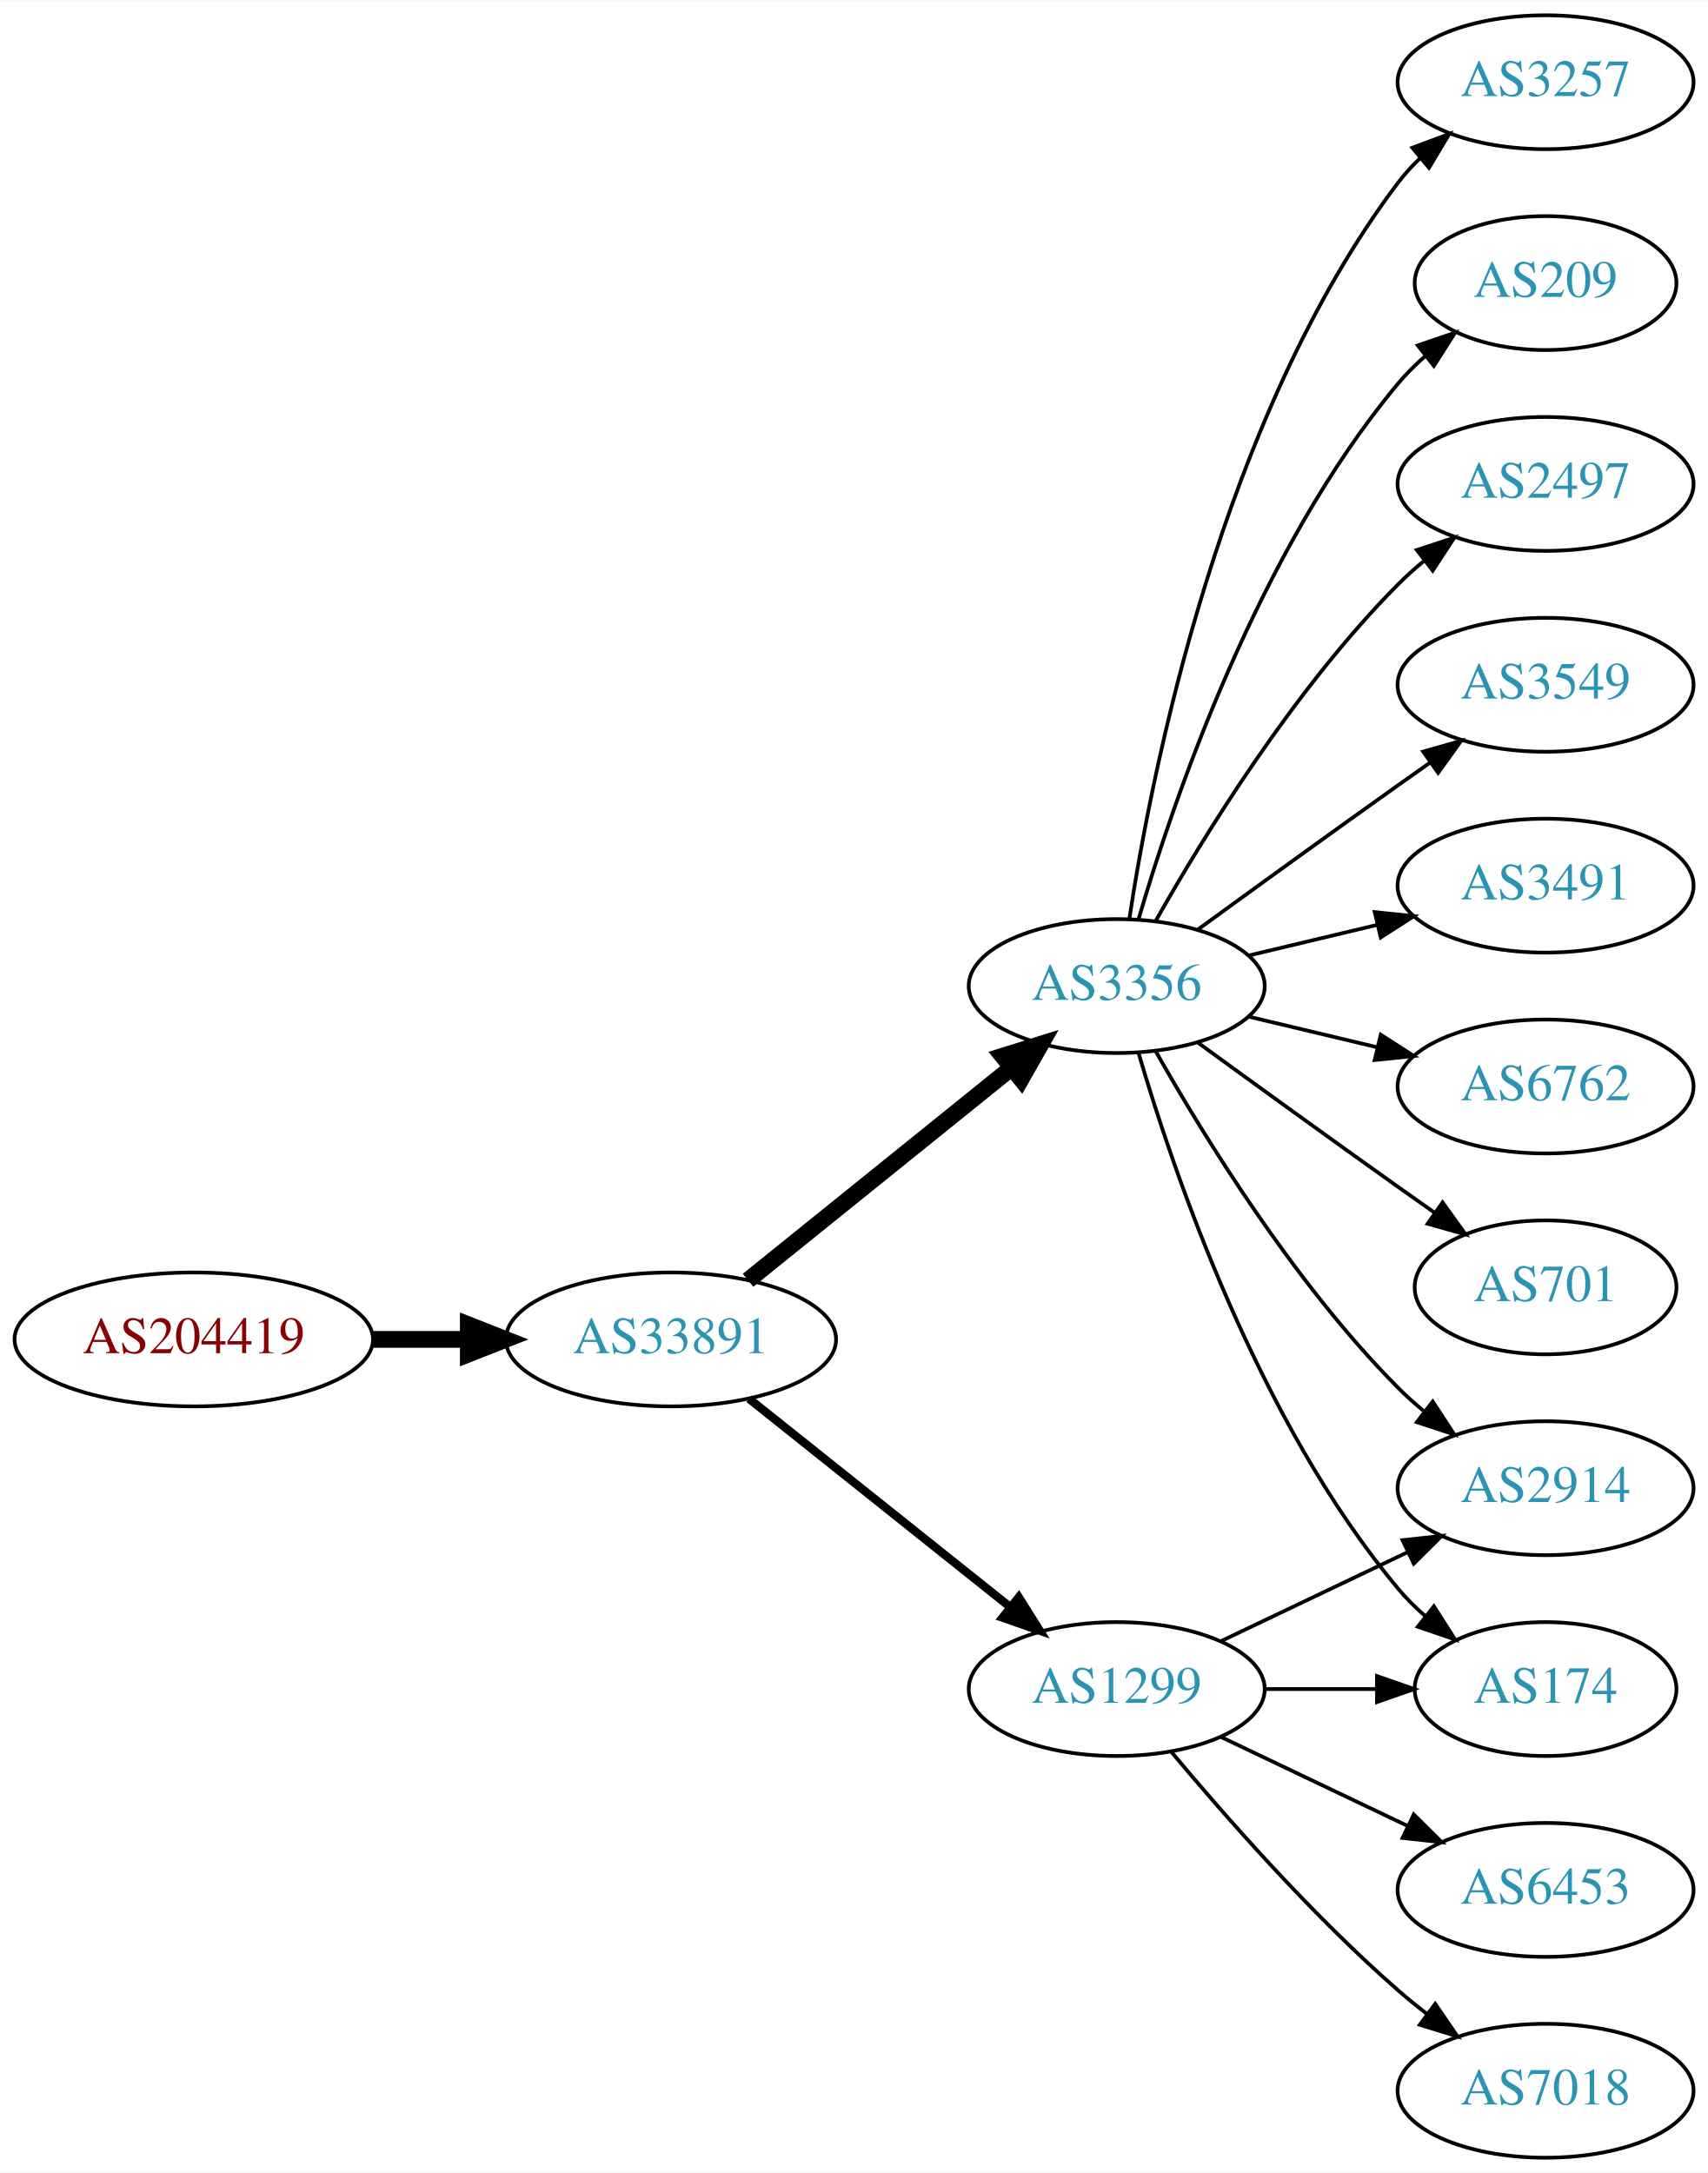
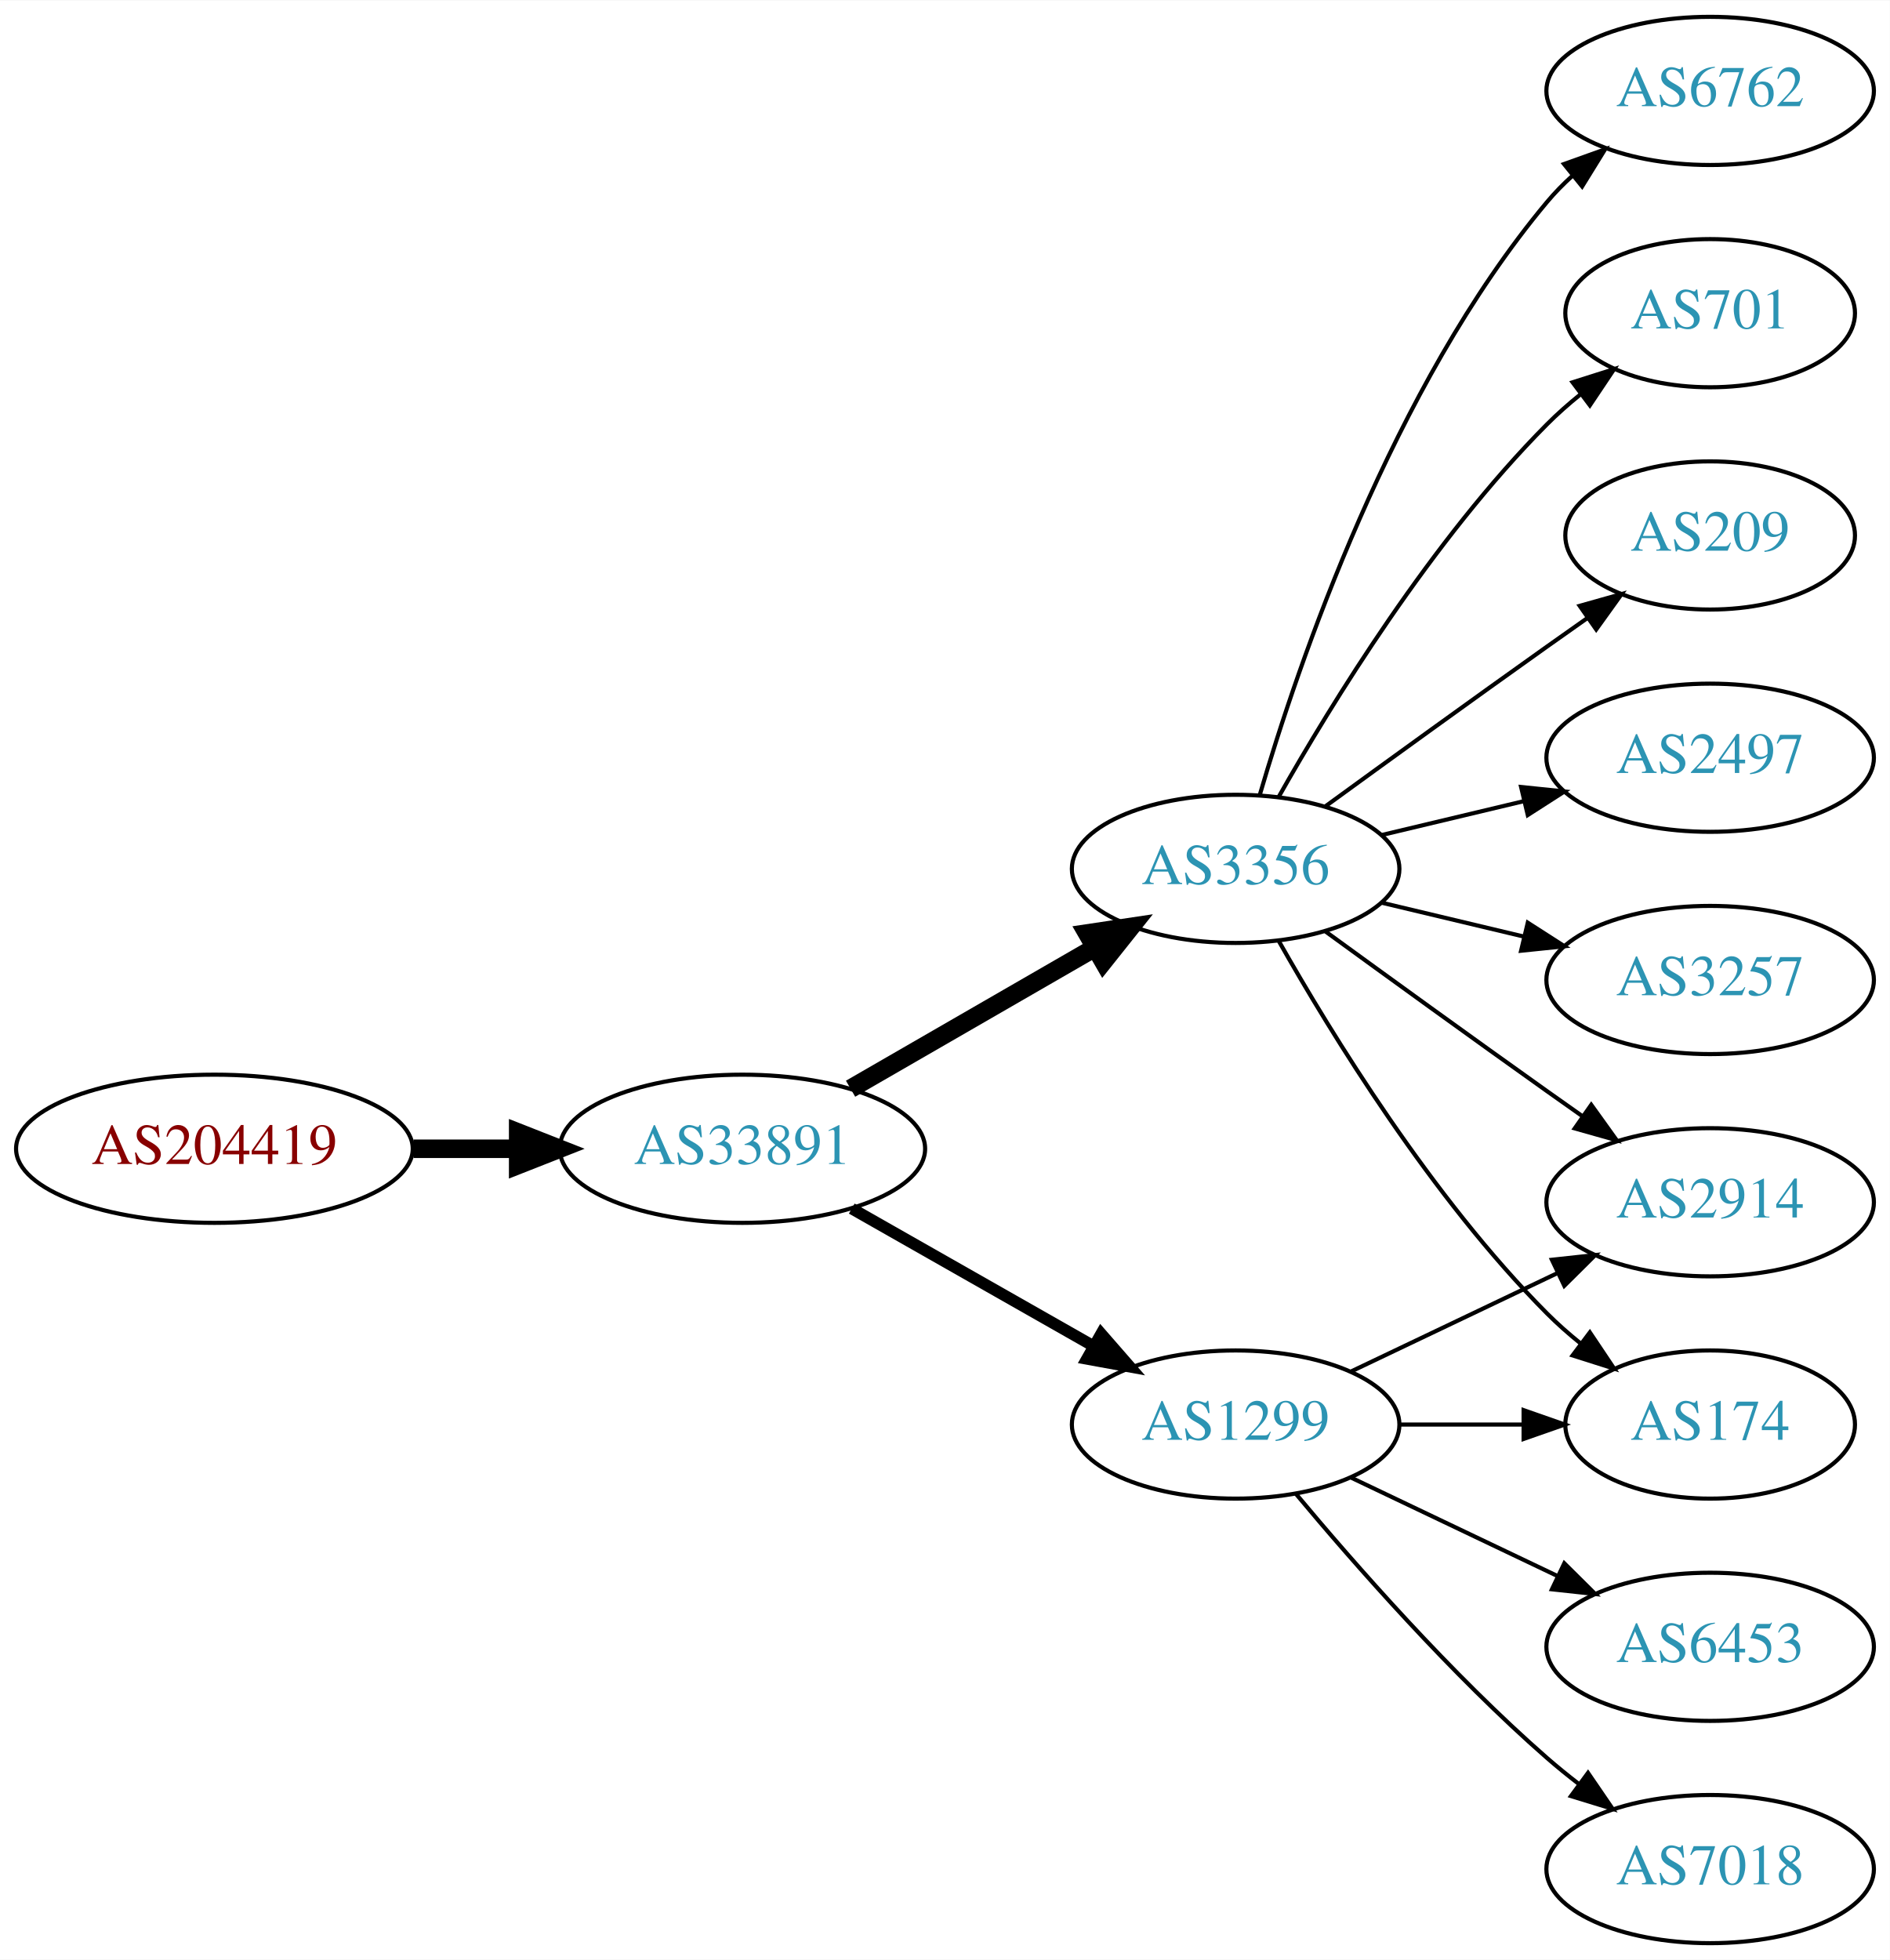
- <svg xmlns="http://www.w3.org/2000/svg" xmlns:xlink="http://www.w3.org/1999/xlink" width="459pt" height="584pt" viewBox="0.00 0.00 459.17 584.00">
-   <g id="graph0" class="graph" transform="scale(1 1) rotate(0) translate(4 580)">
-     <polygon fill="white" stroke="none" points="-4,4 -4,-580 455.17,-580 455.17,4 -4,4" />
+ <svg xmlns="http://www.w3.org/2000/svg" xmlns:xlink="http://www.w3.org/1999/xlink" width="459pt" height="476pt" viewBox="0.00 0.00 459.17 476.00">
+   <g id="graph0" class="graph" transform="scale(1 1) rotate(0) translate(4 472)">
+     <polygon fill="white" stroke="none" points="-4,4 -4,-472 455.17,-472 455.17,4 -4,4" />
    <g id="node1" class="node">
      <g id="a_node1">
        <a xlink:href="/asn/204419" xlink:title="AS204419 ~ Smart-Connect [AT]">
-           <ellipse fill="#ffffff" stroke="black" cx="48.096" cy="-220" rx="48.192" ry="18" />
-           <text text-anchor="middle" x="48.096" y="-216.3" font-family="Times,serif" font-size="14.00" fill="#880000">AS204419</text>
+           <ellipse fill="#ffffff" stroke="black" cx="48.096" cy="-193" rx="48.192" ry="18" />
+           <text text-anchor="middle" x="48.096" y="-189.3" font-family="Times,serif" font-size="14.00" fill="#880000">AS204419</text>
        </a>
      </g>
    </g>
    <g id="node2" class="node">
      <g id="a_node2">
        <a xlink:href="/asn/33891" xlink:title="AS33891 ~ CORE-BACKBONE GMBH GLOBAL NETWORK [DE]">
-           <ellipse fill="#ffffff" stroke="black" cx="176.388" cy="-220" rx="44.393" ry="18" />
-           <text text-anchor="middle" x="176.388" y="-216.3" font-family="Times,serif" font-size="14.00" fill="#2c94b3">AS33891</text>
+           <ellipse fill="#ffffff" stroke="black" cx="176.388" cy="-193" rx="44.393" ry="18" />
+           <text text-anchor="middle" x="176.388" y="-189.3" font-family="Times,serif" font-size="14.00" fill="#2c94b3">AS33891</text>
        </a>
      </g>
    </g>
    <g id="edge1" class="edge">
-       <path fill="none" stroke="black" stroke-width="4.5" d="M96.481,-220C104.742,-220 113.386,-220 121.799,-220" />
-       <polygon fill="black" stroke="black" stroke-width="4.5" points="121.904,-223.938 131.904,-220 121.904,-216.063 121.904,-223.938" />
+       <path fill="none" stroke="black" stroke-width="4.5" d="M96.481,-193C104.742,-193 113.386,-193 121.799,-193" />
+       <polygon fill="black" stroke="black" stroke-width="4.5" points="121.904,-196.938 131.904,-193 121.904,-189.063 121.904,-196.938" />
    </g>
    <g id="node3" class="node">
      <g id="a_node3">
        <a xlink:href="/asn/3356" xlink:title="AS3356 ~ Level 3 Parent, LLC [US]">
-           <ellipse fill="#ffffff" stroke="black" cx="296.23" cy="-315" rx="39.794" ry="18" />
-           <text text-anchor="middle" x="296.23" y="-311.3" font-family="Times,serif" font-size="14.00" fill="#2c94b3">AS3356</text>
+           <ellipse fill="#ffffff" stroke="black" cx="296.23" cy="-261" rx="39.794" ry="18" />
+           <text text-anchor="middle" x="296.23" y="-257.3" font-family="Times,serif" font-size="14.00" fill="#2c94b3">AS3356</text>
        </a>
      </g>
    </g>
    <g id="edge2" class="edge">
-       <path fill="none" stroke="black" stroke-width="4.5" d="M197.112,-235.901C216.517,-251.544 246.303,-275.557 267.967,-293.021" />
-       <polygon fill="black" stroke="black" stroke-width="4.5" points="265.577,-296.153 275.834,-299.363 270.52,-290.022 265.577,-296.153" />
+       <path fill="none" stroke="black" stroke-width="4.5" d="M202.668,-207.588C219.987,-217.582 243.138,-230.941 261.954,-241.799" />
+       <polygon fill="black" stroke="black" stroke-width="4.5" points="260.169,-245.314 270.799,-246.902 264.105,-238.493 260.169,-245.314" />
    </g>
    <g id="node4" class="node">
      <g id="a_node4">
        <a xlink:href="/asn/1299" xlink:title="AS1299 ~ Telia Carrier [EU]">
          <ellipse fill="#ffffff" stroke="black" cx="296.23" cy="-126" rx="39.794" ry="18" />
          <text text-anchor="middle" x="296.23" y="-122.3" font-family="Times,serif" font-size="14.00" fill="#2c94b3">AS1299</text>
        </a>
      </g>
    </g>
    <g id="edge3" class="edge">
-       <path fill="none" stroke="black" stroke-width="2.25" d="M197.378,-204.054C216.709,-188.634 246.161,-165.141 267.703,-147.957" />
-       <polygon fill="black" stroke="black" stroke-width="2.25" points="269.9,-150.682 275.535,-141.71 265.535,-145.21 269.9,-150.682" />
+       <path fill="none" stroke="black" stroke-width="2.812" d="M202.958,-178.462C220.177,-168.672 243.062,-155.66 261.733,-145.045" />
+       <polygon fill="black" stroke="black" stroke-width="2.812" points="263.554,-148.036 270.517,-140.05 260.094,-141.95 263.554,-148.036" />
    </g>
    <g id="node5" class="node">
      <g id="a_node5">
-         <a xlink:href="/asn/6762" xlink:title="AS6762 ~ TELECOM ITALIA SPARKLE S.p.A. [IT]">
-           <ellipse fill="#ffffff" stroke="black" cx="411.523" cy="-288" rx="39.794" ry="18" />
-           <text text-anchor="middle" x="411.523" y="-284.3" font-family="Times,serif" font-size="14.00" fill="#2c94b3">AS6762</text>
+         <a xlink:href="/asn/209" xlink:title="AS209 ~ CenturyLink Communications, LLC [US]">
+           <ellipse fill="#ffffff" stroke="black" cx="411.523" cy="-342" rx="35.194" ry="18" />
+           <text text-anchor="middle" x="411.523" y="-338.3" font-family="Times,serif" font-size="14.00" fill="#2c94b3">AS209</text>
        </a>
      </g>
    </g>
    <g id="edge4" class="edge">
-       <path fill="none" stroke="black" d="M331.837,-306.752C342.709,-304.162 354.863,-301.265 366.305,-298.538" />
-       <polygon fill="black" stroke="black" points="367.212,-301.92 376.128,-296.197 365.589,-295.111 367.212,-301.92" />
+       <path fill="none" stroke="black" d="M318.078,-276.222C333.012,-287.091 353.626,-302.025 371.877,-315 375.087,-317.282 378.456,-319.661 381.811,-322.018" />
+       <polygon fill="black" stroke="black" points="379.823,-324.899 390.021,-327.77 383.839,-319.166 379.823,-324.899" />
    </g>
    <g id="node6" class="node">
      <g id="a_node6">
-         <a xlink:href="/asn/701" xlink:title="AS701 ~ UUNET [US]">
-           <ellipse fill="#ffffff" stroke="black" cx="411.523" cy="-234" rx="35.194" ry="18" />
-           <text text-anchor="middle" x="411.523" y="-230.3" font-family="Times,serif" font-size="14.00" fill="#2c94b3">AS701</text>
+         <a xlink:href="/asn/2497" xlink:title="AS2497 ~ Internet Initiative Japan Inc. [JP]">
+           <ellipse fill="#ffffff" stroke="black" cx="411.523" cy="-288" rx="39.794" ry="18" />
+           <text text-anchor="middle" x="411.523" y="-284.3" font-family="Times,serif" font-size="14.00" fill="#2c94b3">AS2497</text>
        </a>
      </g>
    </g>
    <g id="edge5" class="edge">
-       <path fill="none" stroke="black" d="M318.078,-299.778C333.012,-288.909 353.626,-273.975 371.877,-261 375.087,-258.718 378.456,-256.339 381.811,-253.982" />
-       <polygon fill="black" stroke="black" points="383.839,-256.834 390.021,-248.23 379.823,-251.101 383.839,-256.834" />
+       <path fill="none" stroke="black" d="M331.837,-269.248C342.709,-271.838 354.863,-274.735 366.305,-277.462" />
+       <polygon fill="black" stroke="black" points="365.589,-280.889 376.128,-279.803 367.212,-274.08 365.589,-280.889" />
    </g>
    <g id="node7" class="node">
      <g id="a_node7">
        <a xlink:href="/asn/3257" xlink:title="AS3257 ~ GTT [DE]">
-           <ellipse fill="#ffffff" stroke="black" cx="411.523" cy="-558" rx="39.794" ry="18" />
-           <text text-anchor="middle" x="411.523" y="-554.3" font-family="Times,serif" font-size="14.00" fill="#2c94b3">AS3257</text>
+           <ellipse fill="#ffffff" stroke="black" cx="411.523" cy="-234" rx="39.794" ry="18" />
+           <text text-anchor="middle" x="411.523" y="-230.3" font-family="Times,serif" font-size="14.00" fill="#2c94b3">AS3257</text>
        </a>
      </g>
    </g>
    <g id="edge6" class="edge">
-       <path fill="none" stroke="black" d="M299.607,-332.986C305.58,-372.422 324.291,-467.995 371.877,-531 373.634,-533.327 375.651,-535.529 377.82,-537.596" />
-       <polygon fill="black" stroke="black" points="375.705,-540.389 385.633,-544.088 380.179,-535.005 375.705,-540.389" />
+       <path fill="none" stroke="black" d="M331.837,-252.752C342.709,-250.162 354.863,-247.265 366.305,-244.538" />
+       <polygon fill="black" stroke="black" points="367.212,-247.92 376.128,-242.197 365.589,-241.111 367.212,-247.92" />
    </g>
    <g id="node8" class="node">
      <g id="a_node8">
-         <a xlink:href="/asn/209" xlink:title="AS209 ~ CenturyLink Communications, LLC [US]">
-           <ellipse fill="#ffffff" stroke="black" cx="411.523" cy="-504" rx="35.194" ry="18" />
-           <text text-anchor="middle" x="411.523" y="-500.3" font-family="Times,serif" font-size="14.00" fill="#2c94b3">AS209</text>
+         <a xlink:href="/asn/6762" xlink:title="AS6762 ~ TELECOM ITALIA SPARKLE S.p.A. [IT]">
+           <ellipse fill="#ffffff" stroke="black" cx="411.523" cy="-450" rx="39.794" ry="18" />
+           <text text-anchor="middle" x="411.523" y="-446.3" font-family="Times,serif" font-size="14.00" fill="#2c94b3">AS6762</text>
        </a>
      </g>
    </g>
    <g id="edge7" class="edge">
-       <path fill="none" stroke="black" d="M302.104,-333.002C311.418,-364.844 334.235,-431.981 371.877,-477 374.029,-479.574 376.483,-482.017 379.088,-484.303" />
-       <polygon fill="black" stroke="black" points="377.172,-487.249 387.198,-490.672 381.495,-481.743 377.172,-487.249" />
+       <path fill="none" stroke="black" d="M302.104,-279.002C311.418,-310.844 334.235,-377.981 371.877,-423 373.747,-425.237 375.845,-427.374 378.072,-429.396" />
+       <polygon fill="black" stroke="black" points="376.015,-432.234 385.99,-435.804 380.418,-426.793 376.015,-432.234" />
    </g>
    <g id="node9" class="node">
      <g id="a_node9">
-         <a xlink:href="/asn/2497" xlink:title="AS2497 ~ Internet Initiative Japan Inc. [JP]">
-           <ellipse fill="#ffffff" stroke="black" cx="411.523" cy="-450" rx="39.794" ry="18" />
-           <text text-anchor="middle" x="411.523" y="-446.3" font-family="Times,serif" font-size="14.00" fill="#2c94b3">AS2497</text>
+         <a xlink:href="/asn/701" xlink:title="AS701 ~ UUNET [US]">
+           <ellipse fill="#ffffff" stroke="black" cx="411.523" cy="-396" rx="35.194" ry="18" />
+           <text text-anchor="middle" x="411.523" y="-392.3" font-family="Times,serif" font-size="14.00" fill="#2c94b3">AS701</text>
        </a>
      </g>
    </g>
    <g id="edge8" class="edge">
-       <path fill="none" stroke="black" d="M306.69,-332.49C319.472,-355.096 343.904,-394.886 371.877,-423 373.987,-425.121 376.283,-427.188 378.669,-429.171" />
-       <polygon fill="black" stroke="black" points="376.921,-432.242 386.984,-435.556 381.184,-426.69 376.921,-432.242" />
+       <path fill="none" stroke="black" d="M306.69,-278.49C319.472,-301.096 343.904,-340.886 371.877,-369 374.377,-371.513 377.138,-373.949 379.999,-376.261" />
+       <polygon fill="black" stroke="black" points="378.097,-379.21 388.196,-382.413 382.299,-373.611 378.097,-379.21" />
    </g>
    <g id="node10" class="node">
      <g id="a_node10">
        <a xlink:href="/asn/174" xlink:title="AS174 ~ Cogent Communications [US]">
          <ellipse fill="#ffffff" stroke="black" cx="411.523" cy="-126" rx="35.194" ry="18" />
          <text text-anchor="middle" x="411.523" y="-122.3" font-family="Times,serif" font-size="14.00" fill="#2c94b3">AS174</text>
        </a>
      </g>
    </g>
    <g id="edge9" class="edge">
-       <path fill="none" stroke="black" d="M302.104,-296.998C311.418,-265.156 334.235,-198.019 371.877,-153 374.029,-150.426 376.483,-147.983 379.088,-145.697" />
-       <polygon fill="black" stroke="black" points="381.495,-148.257 387.198,-139.328 377.172,-142.751 381.495,-148.257" />
+       <path fill="none" stroke="black" d="M306.69,-243.51C319.472,-220.904 343.904,-181.114 371.877,-153 374.377,-150.487 377.138,-148.051 379.999,-145.739" />
+       <polygon fill="black" stroke="black" points="382.299,-148.389 388.196,-139.587 378.097,-142.79 382.299,-148.389" />
    </g>
    <g id="node11" class="node">
      <g id="a_node11">
-         <a xlink:href="/asn/3549" xlink:title="AS3549 ~ Level 3 Parent, LLC [US]">
-           <ellipse fill="#ffffff" stroke="black" cx="411.523" cy="-396" rx="39.794" ry="18" />
-           <text text-anchor="middle" x="411.523" y="-392.3" font-family="Times,serif" font-size="14.00" fill="#2c94b3">AS3549</text>
-         </a>
-       </g>
-     </g>
-     <g id="edge10" class="edge">
-       <path fill="none" stroke="black" d="M318.078,-330.222C333.012,-341.091 353.626,-356.025 371.877,-369 374.697,-371.005 377.64,-373.085 380.588,-375.159" />
-       <polygon fill="black" stroke="black" points="378.616,-378.05 388.813,-380.926 382.634,-372.319 378.616,-378.05" />
-     </g>
-     <g id="node12" class="node">
-       <g id="a_node12">
        <a xlink:href="/asn/2914" xlink:title="AS2914 ~ NTT America, Inc. [US]">
          <ellipse fill="#ffffff" stroke="black" cx="411.523" cy="-180" rx="39.794" ry="18" />
          <text text-anchor="middle" x="411.523" y="-176.3" font-family="Times,serif" font-size="14.00" fill="#2c94b3">AS2914</text>
        </a>
      </g>
    </g>
-     <g id="edge11" class="edge">
-       <path fill="none" stroke="black" d="M306.69,-297.51C319.472,-274.904 343.904,-235.114 371.877,-207 373.987,-204.879 376.283,-202.812 378.669,-200.829" />
-       <polygon fill="black" stroke="black" points="381.184,-203.31 386.984,-194.444 376.921,-197.758 381.184,-203.31" />
+     <g id="edge10" class="edge">
+       <path fill="none" stroke="black" d="M318.078,-245.778C333.012,-234.909 353.626,-219.975 371.877,-207 374.697,-204.995 377.64,-202.915 380.588,-200.841" />
+       <polygon fill="black" stroke="black" points="382.634,-203.681 388.813,-195.074 378.616,-197.95 382.634,-203.681" />
    </g>
-     <g id="node13" class="node">
-       <g id="a_node13">
-         <a xlink:href="/asn/3491" xlink:title="AS3491 ~ PCCW Global, Inc. [US]">
-           <ellipse fill="#ffffff" stroke="black" cx="411.523" cy="-342" rx="39.794" ry="18" />
-           <text text-anchor="middle" x="411.523" y="-338.3" font-family="Times,serif" font-size="14.00" fill="#2c94b3">AS3491</text>
-         </a>
-       </g>
-     </g>
-     <g id="edge12" class="edge">
-       <path fill="none" stroke="black" d="M331.837,-323.248C342.709,-325.838 354.863,-328.735 366.305,-331.462" />
-       <polygon fill="black" stroke="black" points="365.589,-334.889 376.128,-333.803 367.212,-328.08 365.589,-334.889" />
-     </g>
-     <g id="edge15" class="edge">
+     <g id="edge14" class="edge">
      <path fill="none" stroke="black" d="M335.902,-126C345.608,-126 356.098,-126 366.061,-126" />
      <polygon fill="black" stroke="black" points="366.198,-129.5 376.198,-126 366.198,-122.5 366.198,-129.5" />
    </g>
    <g id="edge13" class="edge">
      <path fill="none" stroke="black" d="M324.367,-138.934C339.361,-146.081 358.182,-155.052 374.405,-162.785" />
      <polygon fill="black" stroke="black" points="373.075,-166.028 383.608,-167.171 376.087,-159.709 373.075,-166.028" />
    </g>
-     <g id="node14" class="node">
-       <g id="a_node14">
+     <g id="node12" class="node">
+       <g id="a_node12">
        <a xlink:href="/asn/7018" xlink:title="AS7018 ~ AT&amp;T Services, Inc. [US]">
          <ellipse fill="#ffffff" stroke="black" cx="411.523" cy="-18" rx="39.794" ry="18" />
          <text text-anchor="middle" x="411.523" y="-14.3" font-family="Times,serif" font-size="14.00" fill="#2c94b3">AS7018</text>
        </a>
      </g>
    </g>
-     <g id="edge14" class="edge">
+     <g id="edge11" class="edge">
      <path fill="none" stroke="black" d="M310.86,-109.183C325.143,-92.071 348.689,-65.255 371.877,-45 374.342,-42.846 376.981,-40.706 379.678,-38.628" />
      <polygon fill="black" stroke="black" points="381.851,-41.375 387.832,-32.63 377.703,-35.736 381.851,-41.375" />
    </g>
-     <g id="node15" class="node">
-       <g id="a_node15">
+     <g id="node13" class="node">
+       <g id="a_node13">
        <a xlink:href="/asn/6453" xlink:title="AS6453 ~ TATA COMMUNICATIONS (AMERICA) INC [US]">
          <ellipse fill="#ffffff" stroke="black" cx="411.523" cy="-72" rx="39.794" ry="18" />
          <text text-anchor="middle" x="411.523" y="-68.3" font-family="Times,serif" font-size="14.00" fill="#2c94b3">AS6453</text>
        </a>
      </g>
    </g>
-     <g id="edge16" class="edge">
+     <g id="edge12" class="edge">
      <path fill="none" stroke="black" d="M324.367,-113.066C339.361,-105.919 358.182,-96.948 374.405,-89.215" />
      <polygon fill="black" stroke="black" points="376.087,-92.291 383.608,-84.829 373.075,-85.972 376.087,-92.291" />
    </g>
  </g>
</svg>
